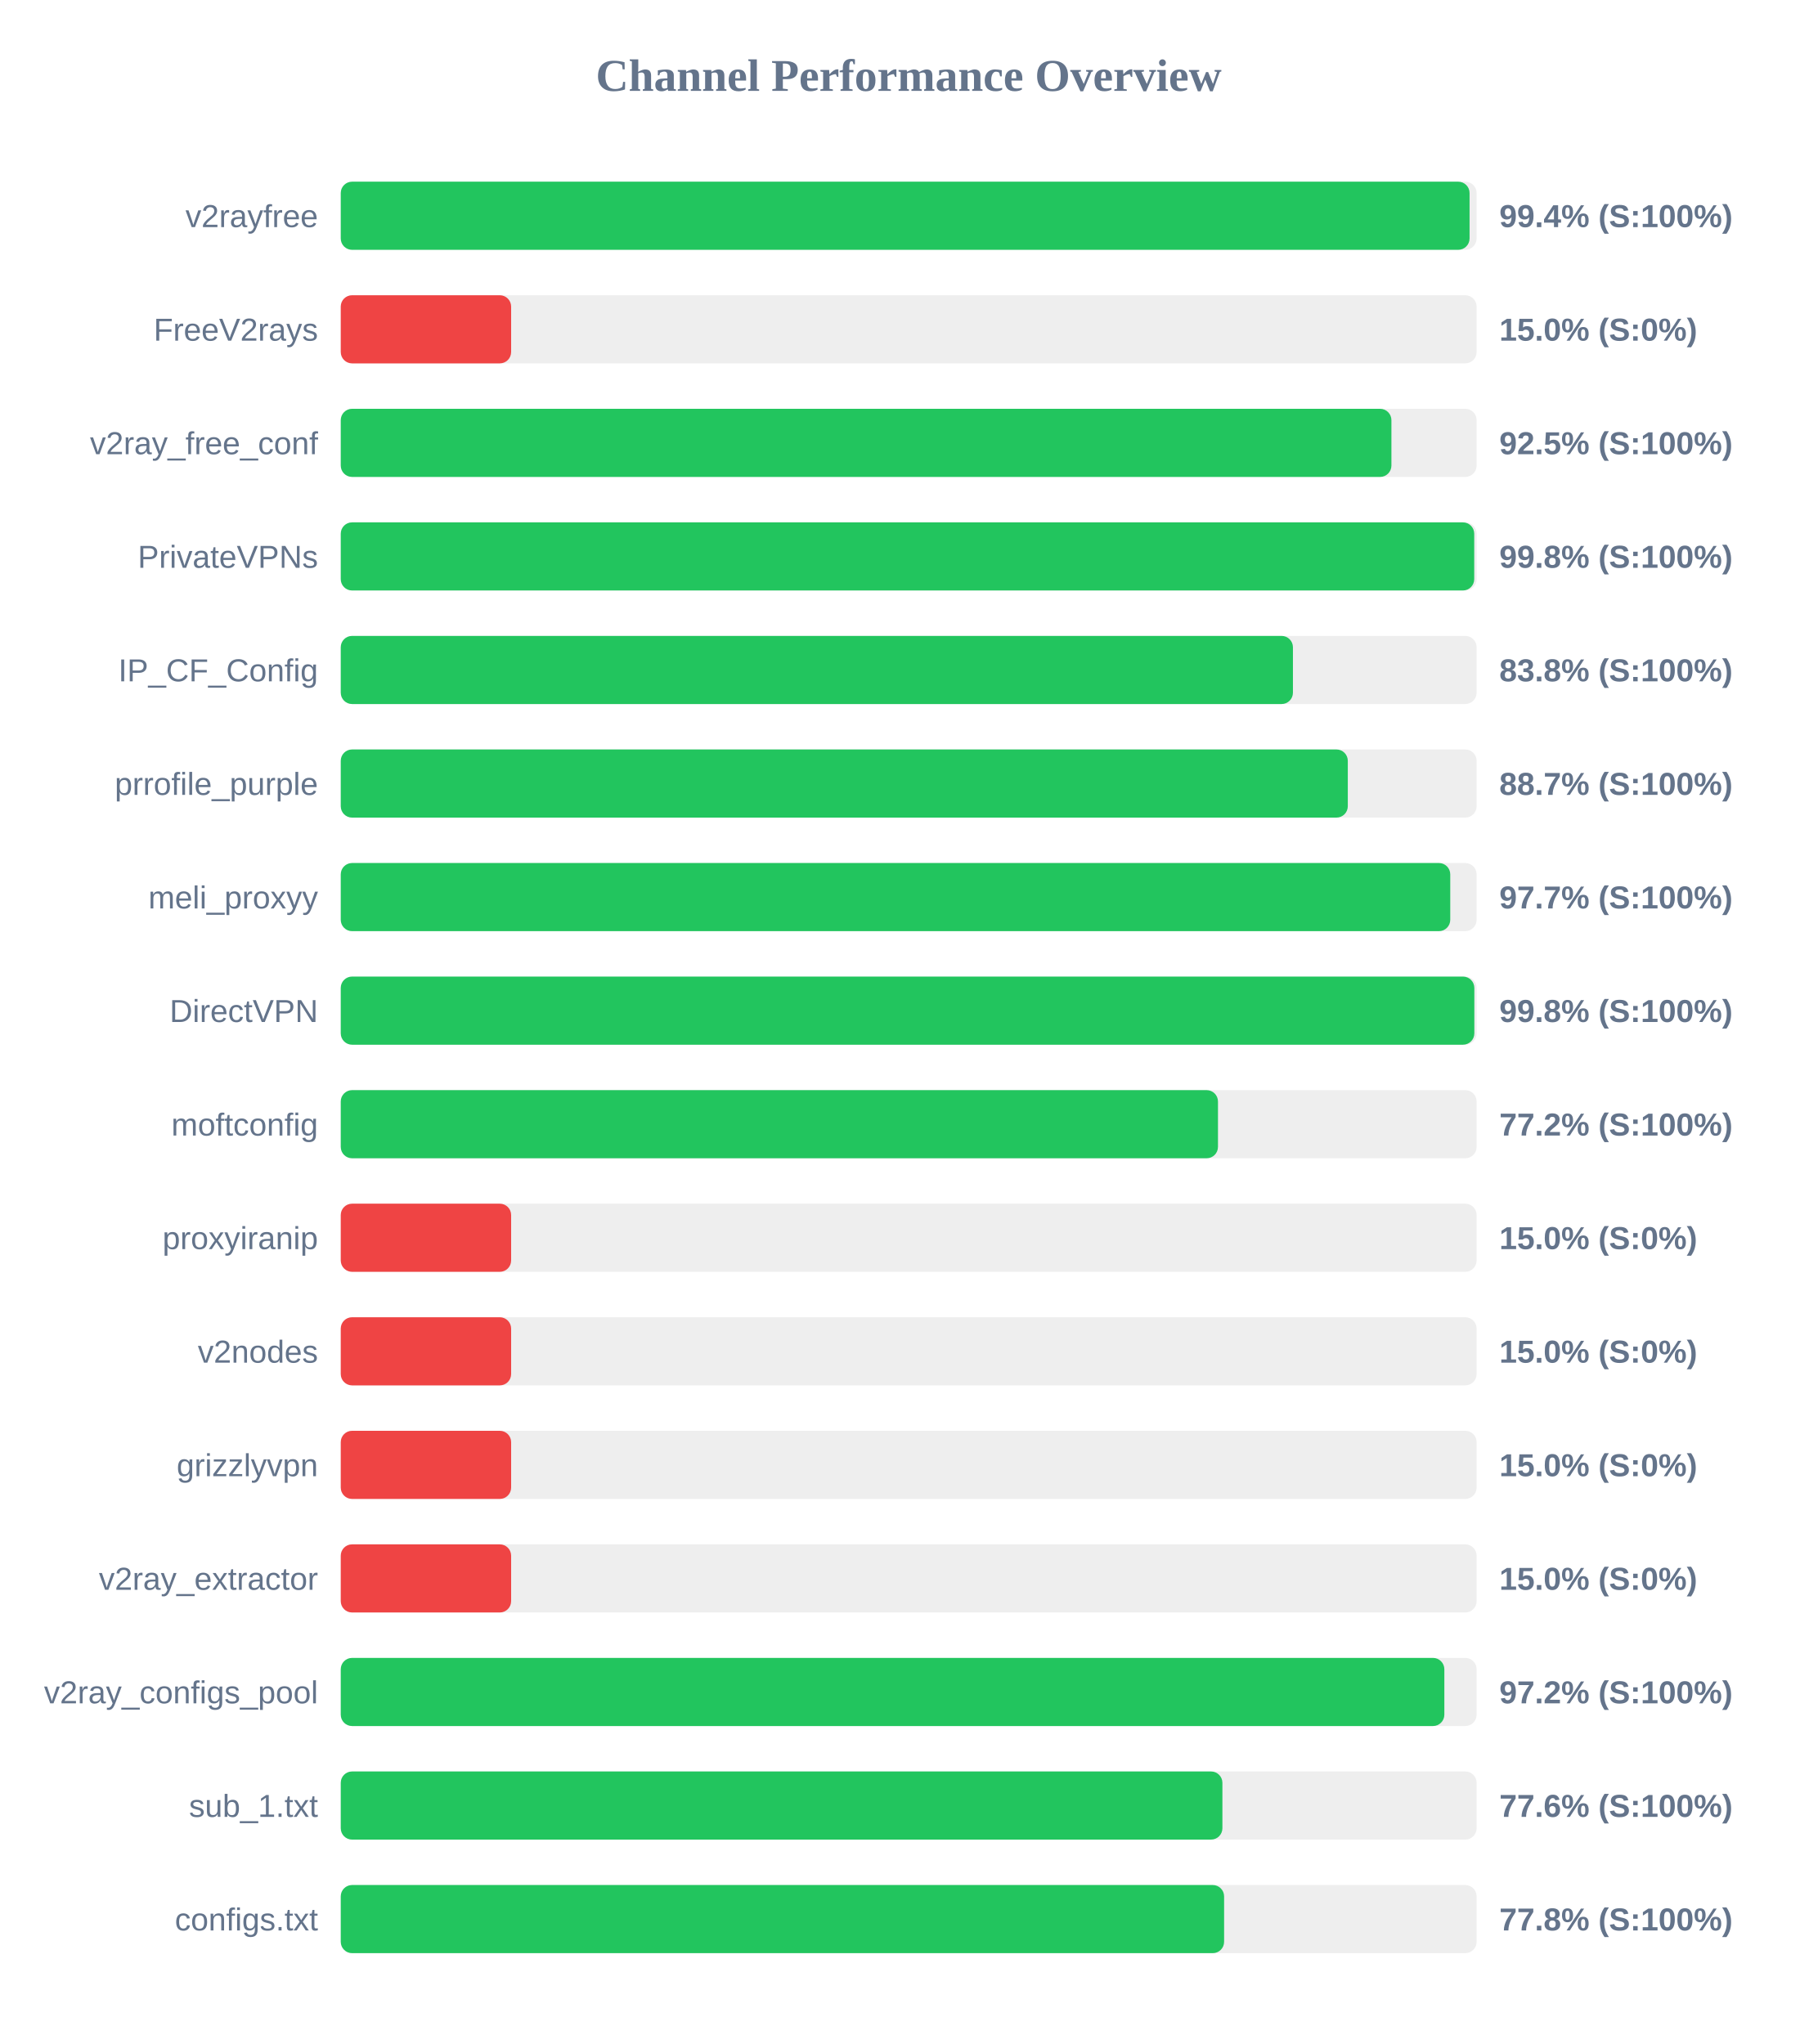
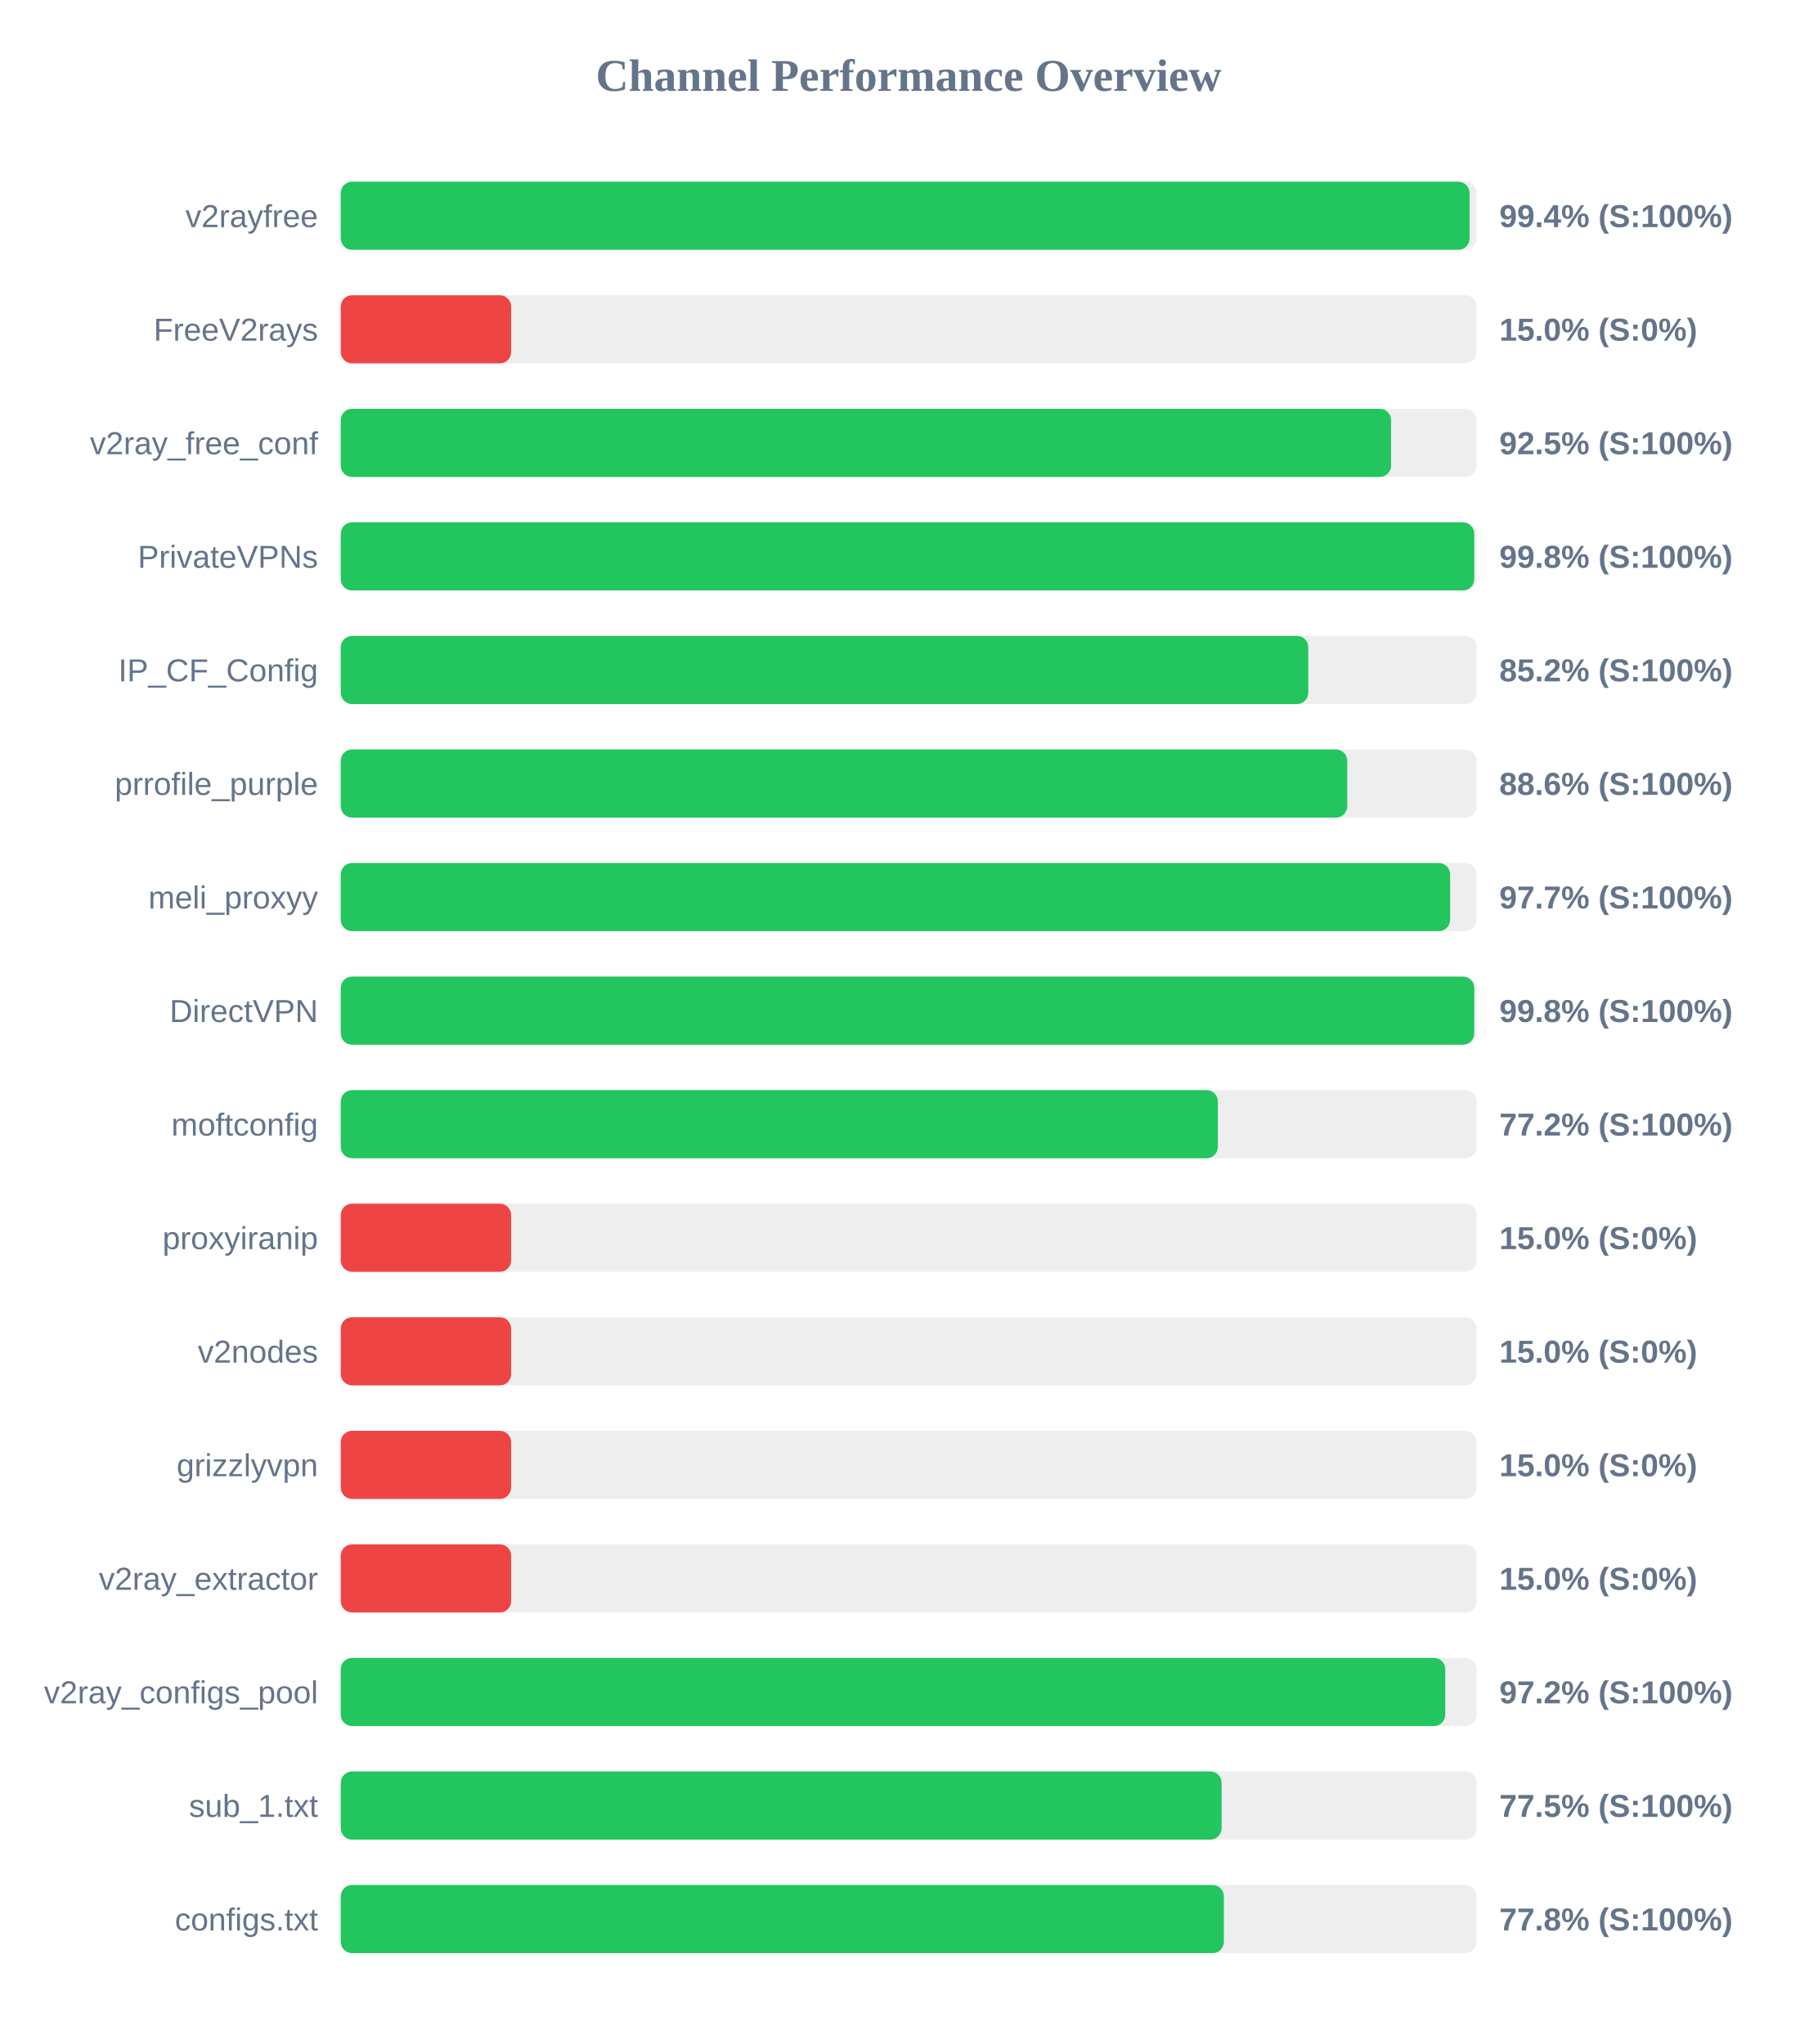
<svg xmlns="http://www.w3.org/2000/svg" width="800" height="900" version="1.1">
  <style>
        .row { font: 14px Arial; fill: #64748b; }
        .score { font: bold 14px Arial; fill: #64748b; }
    </style>
  <text x="400" y="40" text-anchor="middle" font-size="20px" font-weight="bold" fill="#64748b">Channel Performance Overview</text>
  <rect x="150" y="80" width="500" height="30" fill="#eee" rx="5" />
  <rect x="150" y="80" width="496.9" height="30" fill="#22c55e" rx="5" />
  <text x="140" y="100" text-anchor="end" class="row">v2rayfree</text>
  <text x="660" y="100" text-anchor="start" class="score">99.4% (S:100%)</text>
  <rect x="150" y="130" width="500" height="30" fill="#eee" rx="5" />
  <rect x="150" y="130" width="75.0" height="30" fill="#ef4444" rx="5" />
  <text x="140" y="150" text-anchor="end" class="row">FreeV2rays</text>
  <text x="660" y="150" text-anchor="start" class="score">15.0% (S:0%)</text>
  <rect x="150" y="180" width="500" height="30" fill="#eee" rx="5" />
-   <rect x="150" y="180" width="462.5" height="30" fill="#22c55e" rx="5" />
+   <rect x="150" y="180" width="462.35" height="30" fill="#22c55e" rx="5" />
  <text x="140" y="200" text-anchor="end" class="row">v2ray_free_conf</text>
  <text x="660" y="200" text-anchor="start" class="score">92.5% (S:100%)</text>
  <rect x="150" y="230" width="500" height="30" fill="#eee" rx="5" />
  <rect x="150" y="230" width="498.95" height="30" fill="#22c55e" rx="5" />
  <text x="140" y="250" text-anchor="end" class="row">PrivateVPNs</text>
  <text x="660" y="250" text-anchor="start" class="score">99.8% (S:100%)</text>
  <rect x="150" y="280" width="500" height="30" fill="#eee" rx="5" />
-   <rect x="150" y="280" width="419.15" height="30" fill="#22c55e" rx="5" />
+   <rect x="150" y="280" width="425.9" height="30" fill="#22c55e" rx="5" />
  <text x="140" y="300" text-anchor="end" class="row">IP_CF_Config</text>
-   <text x="660" y="300" text-anchor="start" class="score">83.8% (S:100%)</text>
+   <text x="660" y="300" text-anchor="start" class="score">85.2% (S:100%)</text>
  <rect x="150" y="330" width="500" height="30" fill="#eee" rx="5" />
-   <rect x="150" y="330" width="443.3" height="30" fill="#22c55e" rx="5" />
+   <rect x="150" y="330" width="443.05" height="30" fill="#22c55e" rx="5" />
  <text x="140" y="350" text-anchor="end" class="row">prrofile_purple</text>
-   <text x="660" y="350" text-anchor="start" class="score">88.7% (S:100%)</text>
+   <text x="660" y="350" text-anchor="start" class="score">88.6% (S:100%)</text>
  <rect x="150" y="380" width="500" height="30" fill="#eee" rx="5" />
-   <rect x="150" y="380" width="488.4" height="30" fill="#22c55e" rx="5" />
+   <rect x="150" y="380" width="488.35" height="30" fill="#22c55e" rx="5" />
  <text x="140" y="400" text-anchor="end" class="row">meli_proxyy</text>
  <text x="660" y="400" text-anchor="start" class="score">97.7% (S:100%)</text>
  <rect x="150" y="430" width="500" height="30" fill="#eee" rx="5" />
-   <rect x="150" y="430" width="499.0" height="30" fill="#22c55e" rx="5" />
+   <rect x="150" y="430" width="498.95" height="30" fill="#22c55e" rx="5" />
  <text x="140" y="450" text-anchor="end" class="row">DirectVPN</text>
  <text x="660" y="450" text-anchor="start" class="score">99.8% (S:100%)</text>
  <rect x="150" y="480" width="500" height="30" fill="#eee" rx="5" />
-   <rect x="150" y="480" width="386.15" height="30" fill="#22c55e" rx="5" />
+   <rect x="150" y="480" width="386.1" height="30" fill="#22c55e" rx="5" />
  <text x="140" y="500" text-anchor="end" class="row">moftconfig</text>
  <text x="660" y="500" text-anchor="start" class="score">77.2% (S:100%)</text>
  <rect x="150" y="530" width="500" height="30" fill="#eee" rx="5" />
  <rect x="150" y="530" width="75.0" height="30" fill="#ef4444" rx="5" />
  <text x="140" y="550" text-anchor="end" class="row">proxyiranip</text>
  <text x="660" y="550" text-anchor="start" class="score">15.0% (S:0%)</text>
  <rect x="150" y="580" width="500" height="30" fill="#eee" rx="5" />
  <rect x="150" y="580" width="75.0" height="30" fill="#ef4444" rx="5" />
  <text x="140" y="600" text-anchor="end" class="row">v2nodes</text>
  <text x="660" y="600" text-anchor="start" class="score">15.0% (S:0%)</text>
  <rect x="150" y="630" width="500" height="30" fill="#eee" rx="5" />
  <rect x="150" y="630" width="75.0" height="30" fill="#ef4444" rx="5" />
  <text x="140" y="650" text-anchor="end" class="row">grizzlyvpn</text>
  <text x="660" y="650" text-anchor="start" class="score">15.0% (S:0%)</text>
  <rect x="150" y="680" width="500" height="30" fill="#eee" rx="5" />
  <rect x="150" y="680" width="75.0" height="30" fill="#ef4444" rx="5" />
  <text x="140" y="700" text-anchor="end" class="row">v2ray_extractor</text>
  <text x="660" y="700" text-anchor="start" class="score">15.0% (S:0%)</text>
  <rect x="150" y="730" width="500" height="30" fill="#eee" rx="5" />
-   <rect x="150" y="730" width="485.8" height="30" fill="#22c55e" rx="5" />
+   <rect x="150" y="730" width="486.2" height="30" fill="#22c55e" rx="5" />
  <text x="140" y="750" text-anchor="end" class="row">v2ray_configs_pool</text>
  <text x="660" y="750" text-anchor="start" class="score">97.2% (S:100%)</text>
  <rect x="150" y="780" width="500" height="30" fill="#eee" rx="5" />
-   <rect x="150" y="780" width="388.1" height="30" fill="#22c55e" rx="5" />
+   <rect x="150" y="780" width="387.75" height="30" fill="#22c55e" rx="5" />
  <text x="140" y="800" text-anchor="end" class="row">sub_1.txt</text>
-   <text x="660" y="800" text-anchor="start" class="score">77.6% (S:100%)</text>
+   <text x="660" y="800" text-anchor="start" class="score">77.5% (S:100%)</text>
  <rect x="150" y="830" width="500" height="30" fill="#eee" rx="5" />
-   <rect x="150" y="830" width="388.85" height="30" fill="#22c55e" rx="5" />
+   <rect x="150" y="830" width="388.75" height="30" fill="#22c55e" rx="5" />
  <text x="140" y="850" text-anchor="end" class="row">configs.txt</text>
  <text x="660" y="850" text-anchor="start" class="score">77.8% (S:100%)</text>
</svg>
